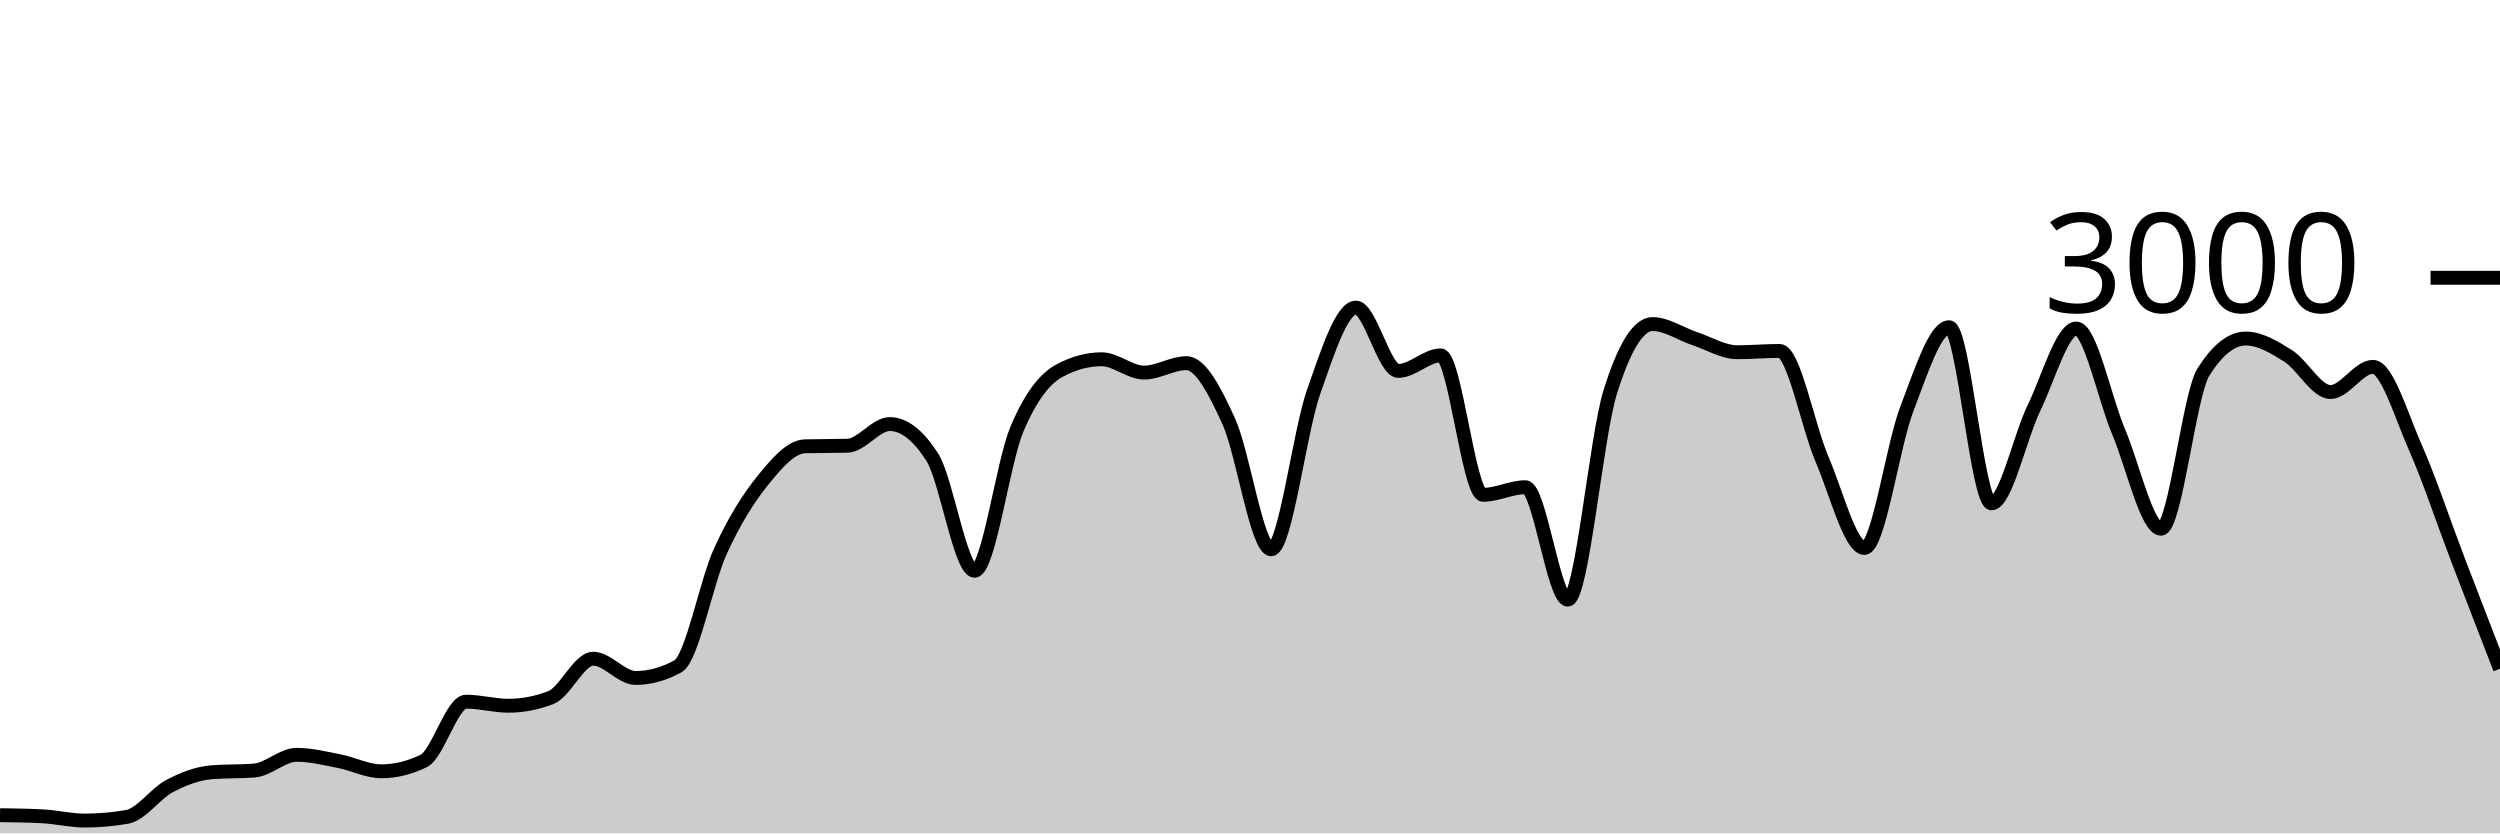
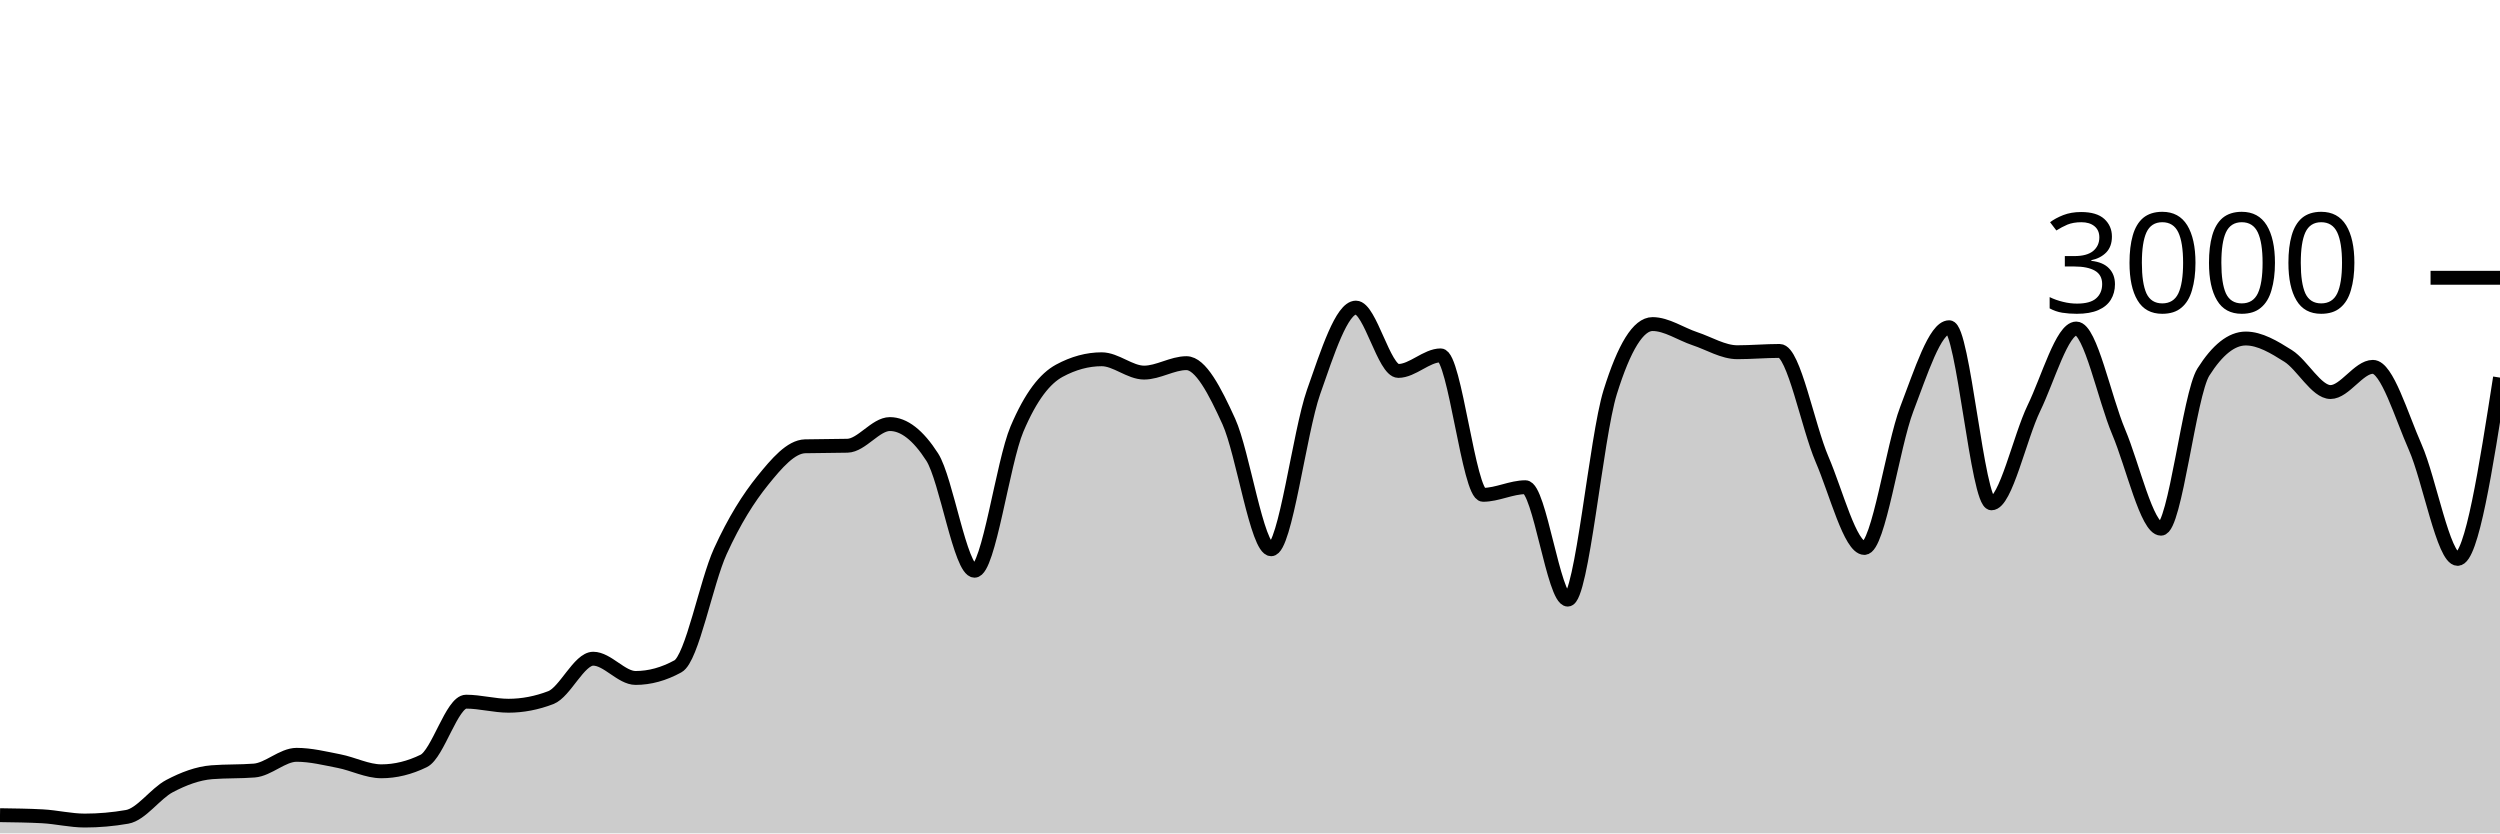
<svg xmlns="http://www.w3.org/2000/svg" viewBox="0 0 180 60">
  <g transform="translate(0,20)">
-     <path class="area" fill="rgba(0, 0, 0, 0.2)" d="M0,38.693C1.017,38.707,2.034,38.72,3.051,38.773C4.068,38.827,5.085,39.08,6.102,39.08C7.119,39.08,8.136,38.991,9.153,38.813C10.169,38.636,11.186,37.136,12.203,36.6C13.22,36.064,14.237,35.68,15.254,35.6C16.271,35.52,17.288,35.56,18.305,35.48C19.322,35.4,20.339,34.347,21.356,34.347C22.373,34.347,23.39,34.602,24.407,34.8C25.424,34.998,26.441,35.533,27.458,35.533C28.475,35.533,29.492,35.284,30.508,34.787C31.525,34.289,32.542,30.52,33.559,30.52C34.576,30.52,35.593,30.813,36.61,30.813C37.627,30.813,38.644,30.618,39.661,30.227C40.678,29.836,41.695,27.427,42.712,27.427C43.729,27.427,44.746,28.813,45.763,28.813C46.78,28.813,47.797,28.533,48.814,27.973C49.831,27.413,50.847,21.922,51.864,19.693C52.881,17.464,53.898,15.86,54.915,14.6C55.932,13.34,56.949,12.16,57.966,12.133C58.983,12.107,60,12.12,61.017,12.093C62.034,12.067,63.051,10.533,64.068,10.533C65.085,10.533,66.102,11.324,67.119,12.907C68.136,14.489,69.153,21.093,70.169,21.093C71.186,21.093,72.203,13.293,73.22,10.893C74.237,8.493,75.254,7.244,76.271,6.693C77.288,6.142,78.305,5.867,79.322,5.867C80.339,5.867,81.356,6.827,82.373,6.827C83.39,6.827,84.407,6.147,85.424,6.147C86.441,6.147,87.458,8.113,88.475,10.347C89.492,12.58,90.508,19.547,91.525,19.547C92.542,19.547,93.559,11.127,94.576,8.227C95.593,5.327,96.61,2.147,97.627,2.147C98.644,2.147,99.661,6.707,100.678,6.707C101.695,6.707,102.712,5.587,103.729,5.587C104.746,5.587,105.763,15.627,106.78,15.627C107.797,15.627,108.814,15.08,109.831,15.08C110.847,15.08,111.864,23.173,112.881,23.173C113.898,23.173,114.915,11.511,115.932,8.24C116.949,4.969,117.966,3.333,118.983,3.333C120,3.333,121.017,4.049,122.034,4.387C123.051,4.724,124.068,5.36,125.085,5.36C126.102,5.36,127.119,5.267,128.136,5.267C129.153,5.267,130.169,10.702,131.186,13.067C132.203,15.431,133.22,19.453,134.237,19.453C135.254,19.453,136.271,12.102,137.288,9.453C138.305,6.804,139.322,3.56,140.339,3.56C141.356,3.56,142.373,16.24,143.39,16.24C144.407,16.24,145.424,11.484,146.441,9.387C147.458,7.289,148.475,3.653,149.492,3.653C150.508,3.653,151.525,8.691,152.542,11.093C153.559,13.496,154.576,18.067,155.593,18.067C156.61,18.067,157.627,8.396,158.644,6.787C159.661,5.178,160.678,4.373,161.695,4.373C162.712,4.373,163.729,4.984,164.746,5.627C165.763,6.269,166.78,8.227,167.797,8.227C168.814,8.227,169.831,6.413,170.847,6.413C171.864,6.413,172.881,9.896,173.898,12.2C174.915,14.504,175.932,17.582,176.949,20.24C177.966,22.898,178.983,25.522,180,28.147L180,40C178.983,40,177.966,40,176.949,40C175.932,40,174.915,40,173.898,40C172.881,40,171.864,40,170.847,40C169.831,40,168.814,40,167.797,40C166.78,40,165.763,40,164.746,40C163.729,40,162.712,40,161.695,40C160.678,40,159.661,40,158.644,40C157.627,40,156.61,40,155.593,40C154.576,40,153.559,40,152.542,40C151.525,40,150.508,40,149.492,40C148.475,40,147.458,40,146.441,40C145.424,40,144.407,40,143.39,40C142.373,40,141.356,40,140.339,40C139.322,40,138.305,40,137.288,40C136.271,40,135.254,40,134.237,40C133.22,40,132.203,40,131.186,40C130.169,40,129.153,40,128.136,40C127.119,40,126.102,40,125.085,40C124.068,40,123.051,40,122.034,40C121.017,40,120,40,118.983,40C117.966,40,116.949,40,115.932,40C114.915,40,113.898,40,112.881,40C111.864,40,110.847,40,109.831,40C108.814,40,107.797,40,106.78,40C105.763,40,104.746,40,103.729,40C102.712,40,101.695,40,100.678,40C99.661,40,98.644,40,97.627,40C96.61,40,95.593,40,94.576,40C93.559,40,92.542,40,91.525,40C90.508,40,89.492,40,88.475,40C87.458,40,86.441,40,85.424,40C84.407,40,83.39,40,82.373,40C81.356,40,80.339,40,79.322,40C78.305,40,77.288,40,76.271,40C75.254,40,74.237,40,73.22,40C72.203,40,71.186,40,70.169,40C69.153,40,68.136,40,67.119,40C66.102,40,65.085,40,64.068,40C63.051,40,62.034,40,61.017,40C60,40,58.983,40,57.966,40C56.949,40,55.932,40,54.915,40C53.898,40,52.881,40,51.864,40C50.847,40,49.831,40,48.814,40C47.797,40,46.78,40,45.763,40C44.746,40,43.729,40,42.712,40C41.695,40,40.678,40,39.661,40C38.644,40,37.627,40,36.61,40C35.593,40,34.576,40,33.559,40C32.542,40,31.525,40,30.508,40C29.492,40,28.475,40,27.458,40C26.441,40,25.424,40,24.407,40C23.39,40,22.373,40,21.356,40C20.339,40,19.322,40,18.305,40C17.288,40,16.271,40,15.254,40C14.237,40,13.22,40,12.203,40C11.186,40,10.169,40,9.153,40C8.136,40,7.119,40,6.102,40C5.085,40,4.068,40,3.051,40C2.034,40,1.017,40,0,40Z" />
-     <path class="line" stroke="black" fill="none" d="M0,38.693C1.017,38.707,2.034,38.72,3.051,38.773C4.068,38.827,5.085,39.08,6.102,39.08C7.119,39.08,8.136,38.991,9.153,38.813C10.169,38.636,11.186,37.136,12.203,36.6C13.22,36.064,14.237,35.68,15.254,35.6C16.271,35.52,17.288,35.56,18.305,35.48C19.322,35.4,20.339,34.347,21.356,34.347C22.373,34.347,23.39,34.602,24.407,34.8C25.424,34.998,26.441,35.533,27.458,35.533C28.475,35.533,29.492,35.284,30.508,34.787C31.525,34.289,32.542,30.52,33.559,30.52C34.576,30.52,35.593,30.813,36.61,30.813C37.627,30.813,38.644,30.618,39.661,30.227C40.678,29.836,41.695,27.427,42.712,27.427C43.729,27.427,44.746,28.813,45.763,28.813C46.78,28.813,47.797,28.533,48.814,27.973C49.831,27.413,50.847,21.922,51.864,19.693C52.881,17.464,53.898,15.86,54.915,14.6C55.932,13.34,56.949,12.16,57.966,12.133C58.983,12.107,60,12.12,61.017,12.093C62.034,12.067,63.051,10.533,64.068,10.533C65.085,10.533,66.102,11.324,67.119,12.907C68.136,14.489,69.153,21.093,70.169,21.093C71.186,21.093,72.203,13.293,73.22,10.893C74.237,8.493,75.254,7.244,76.271,6.693C77.288,6.142,78.305,5.867,79.322,5.867C80.339,5.867,81.356,6.827,82.373,6.827C83.39,6.827,84.407,6.147,85.424,6.147C86.441,6.147,87.458,8.113,88.475,10.347C89.492,12.58,90.508,19.547,91.525,19.547C92.542,19.547,93.559,11.127,94.576,8.227C95.593,5.327,96.61,2.147,97.627,2.147C98.644,2.147,99.661,6.707,100.678,6.707C101.695,6.707,102.712,5.587,103.729,5.587C104.746,5.587,105.763,15.627,106.78,15.627C107.797,15.627,108.814,15.08,109.831,15.08C110.847,15.08,111.864,23.173,112.881,23.173C113.898,23.173,114.915,11.511,115.932,8.24C116.949,4.969,117.966,3.333,118.983,3.333C120,3.333,121.017,4.049,122.034,4.387C123.051,4.724,124.068,5.36,125.085,5.36C126.102,5.36,127.119,5.267,128.136,5.267C129.153,5.267,130.169,10.702,131.186,13.067C132.203,15.431,133.22,19.453,134.237,19.453C135.254,19.453,136.271,12.102,137.288,9.453C138.305,6.804,139.322,3.56,140.339,3.56C141.356,3.56,142.373,16.24,143.39,16.24C144.407,16.24,145.424,11.484,146.441,9.387C147.458,7.289,148.475,3.653,149.492,3.653C150.508,3.653,151.525,8.691,152.542,11.093C153.559,13.496,154.576,18.067,155.593,18.067C156.61,18.067,157.627,8.396,158.644,6.787C159.661,5.178,160.678,4.373,161.695,4.373C162.712,4.373,163.729,4.984,164.746,5.627C165.763,6.269,166.78,8.227,167.797,8.227C168.814,8.227,169.831,6.413,170.847,6.413C171.864,6.413,172.881,9.896,173.898,12.2C174.915,14.504,175.932,17.582,176.949,20.24C177.966,22.898,178.983,25.522,180,28.147" />
+     <path class="area" fill="rgba(0, 0, 0, 0.2)" d="M0,38.693C1.017,38.707,2.034,38.72,3.051,38.773C4.068,38.827,5.085,39.08,6.102,39.08C7.119,39.08,8.136,38.991,9.153,38.813C10.169,38.636,11.186,37.136,12.203,36.6C13.22,36.064,14.237,35.68,15.254,35.6C16.271,35.52,17.288,35.56,18.305,35.48C19.322,35.4,20.339,34.347,21.356,34.347C22.373,34.347,23.39,34.602,24.407,34.8C25.424,34.998,26.441,35.533,27.458,35.533C28.475,35.533,29.492,35.284,30.508,34.787C31.525,34.289,32.542,30.52,33.559,30.52C34.576,30.52,35.593,30.813,36.61,30.813C37.627,30.813,38.644,30.618,39.661,30.227C40.678,29.836,41.695,27.427,42.712,27.427C43.729,27.427,44.746,28.813,45.763,28.813C46.78,28.813,47.797,28.533,48.814,27.973C49.831,27.413,50.847,21.922,51.864,19.693C52.881,17.464,53.898,15.86,54.915,14.6C55.932,13.34,56.949,12.16,57.966,12.133C58.983,12.107,60,12.12,61.017,12.093C62.034,12.067,63.051,10.533,64.068,10.533C65.085,10.533,66.102,11.324,67.119,12.907C68.136,14.489,69.153,21.093,70.169,21.093C71.186,21.093,72.203,13.293,73.22,10.893C74.237,8.493,75.254,7.244,76.271,6.693C77.288,6.142,78.305,5.867,79.322,5.867C80.339,5.867,81.356,6.827,82.373,6.827C83.39,6.827,84.407,6.147,85.424,6.147C86.441,6.147,87.458,8.113,88.475,10.347C89.492,12.58,90.508,19.547,91.525,19.547C92.542,19.547,93.559,11.127,94.576,8.227C95.593,5.327,96.61,2.147,97.627,2.147C98.644,2.147,99.661,6.707,100.678,6.707C101.695,6.707,102.712,5.587,103.729,5.587C104.746,5.587,105.763,15.627,106.78,15.627C107.797,15.627,108.814,15.08,109.831,15.08C110.847,15.08,111.864,23.173,112.881,23.173C113.898,23.173,114.915,11.511,115.932,8.24C116.949,4.969,117.966,3.333,118.983,3.333C120,3.333,121.017,4.049,122.034,4.387C123.051,4.724,124.068,5.36,125.085,5.36C126.102,5.36,127.119,5.267,128.136,5.267C129.153,5.267,130.169,10.702,131.186,13.067C132.203,15.431,133.22,19.453,134.237,19.453C135.254,19.453,136.271,12.102,137.288,9.453C138.305,6.804,139.322,3.56,140.339,3.56C141.356,3.56,142.373,16.24,143.39,16.24C144.407,16.24,145.424,11.484,146.441,9.387C147.458,7.289,148.475,3.653,149.492,3.653C150.508,3.653,151.525,8.691,152.542,11.093C153.559,13.496,154.576,18.067,155.593,18.067C156.61,18.067,157.627,8.396,158.644,6.787C159.661,5.178,160.678,4.373,161.695,4.373C162.712,4.373,163.729,4.984,164.746,5.627C165.763,6.269,166.78,8.227,167.797,8.227C168.814,8.227,169.831,6.413,170.847,6.413C171.864,6.413,172.881,9.896,173.898,12.2C174.915,14.504,175.932,20.24,176.949,20.24C177.966,20.24,178.983,13.713,180,7.187L180,40C178.983,40,177.966,40,176.949,40C175.932,40,174.915,40,173.898,40C172.881,40,171.864,40,170.847,40C169.831,40,168.814,40,167.797,40C166.78,40,165.763,40,164.746,40C163.729,40,162.712,40,161.695,40C160.678,40,159.661,40,158.644,40C157.627,40,156.61,40,155.593,40C154.576,40,153.559,40,152.542,40C151.525,40,150.508,40,149.492,40C148.475,40,147.458,40,146.441,40C145.424,40,144.407,40,143.39,40C142.373,40,141.356,40,140.339,40C139.322,40,138.305,40,137.288,40C136.271,40,135.254,40,134.237,40C133.22,40,132.203,40,131.186,40C130.169,40,129.153,40,128.136,40C127.119,40,126.102,40,125.085,40C124.068,40,123.051,40,122.034,40C121.017,40,120,40,118.983,40C117.966,40,116.949,40,115.932,40C114.915,40,113.898,40,112.881,40C111.864,40,110.847,40,109.831,40C108.814,40,107.797,40,106.78,40C105.763,40,104.746,40,103.729,40C102.712,40,101.695,40,100.678,40C99.661,40,98.644,40,97.627,40C96.61,40,95.593,40,94.576,40C93.559,40,92.542,40,91.525,40C90.508,40,89.492,40,88.475,40C87.458,40,86.441,40,85.424,40C84.407,40,83.39,40,82.373,40C81.356,40,80.339,40,79.322,40C78.305,40,77.288,40,76.271,40C75.254,40,74.237,40,73.22,40C72.203,40,71.186,40,70.169,40C69.153,40,68.136,40,67.119,40C66.102,40,65.085,40,64.068,40C63.051,40,62.034,40,61.017,40C60,40,58.983,40,57.966,40C56.949,40,55.932,40,54.915,40C53.898,40,52.881,40,51.864,40C50.847,40,49.831,40,48.814,40C47.797,40,46.78,40,45.763,40C44.746,40,43.729,40,42.712,40C41.695,40,40.678,40,39.661,40C38.644,40,37.627,40,36.61,40C35.593,40,34.576,40,33.559,40C32.542,40,31.525,40,30.508,40C29.492,40,28.475,40,27.458,40C26.441,40,25.424,40,24.407,40C23.39,40,22.373,40,21.356,40C20.339,40,19.322,40,18.305,40C17.288,40,16.271,40,15.254,40C14.237,40,13.22,40,12.203,40C11.186,40,10.169,40,9.153,40C8.136,40,7.119,40,6.102,40C5.085,40,4.068,40,3.051,40C2.034,40,1.017,40,0,40Z" />
+     <path class="line" stroke="black" fill="none" d="M0,38.693C1.017,38.707,2.034,38.72,3.051,38.773C4.068,38.827,5.085,39.08,6.102,39.08C7.119,39.08,8.136,38.991,9.153,38.813C10.169,38.636,11.186,37.136,12.203,36.6C13.22,36.064,14.237,35.68,15.254,35.6C16.271,35.52,17.288,35.56,18.305,35.48C19.322,35.4,20.339,34.347,21.356,34.347C22.373,34.347,23.39,34.602,24.407,34.8C25.424,34.998,26.441,35.533,27.458,35.533C28.475,35.533,29.492,35.284,30.508,34.787C31.525,34.289,32.542,30.52,33.559,30.52C34.576,30.52,35.593,30.813,36.61,30.813C37.627,30.813,38.644,30.618,39.661,30.227C40.678,29.836,41.695,27.427,42.712,27.427C43.729,27.427,44.746,28.813,45.763,28.813C46.78,28.813,47.797,28.533,48.814,27.973C49.831,27.413,50.847,21.922,51.864,19.693C52.881,17.464,53.898,15.86,54.915,14.6C55.932,13.34,56.949,12.16,57.966,12.133C58.983,12.107,60,12.12,61.017,12.093C62.034,12.067,63.051,10.533,64.068,10.533C65.085,10.533,66.102,11.324,67.119,12.907C68.136,14.489,69.153,21.093,70.169,21.093C71.186,21.093,72.203,13.293,73.22,10.893C74.237,8.493,75.254,7.244,76.271,6.693C77.288,6.142,78.305,5.867,79.322,5.867C80.339,5.867,81.356,6.827,82.373,6.827C83.39,6.827,84.407,6.147,85.424,6.147C86.441,6.147,87.458,8.113,88.475,10.347C89.492,12.58,90.508,19.547,91.525,19.547C92.542,19.547,93.559,11.127,94.576,8.227C95.593,5.327,96.61,2.147,97.627,2.147C98.644,2.147,99.661,6.707,100.678,6.707C101.695,6.707,102.712,5.587,103.729,5.587C104.746,5.587,105.763,15.627,106.78,15.627C107.797,15.627,108.814,15.08,109.831,15.08C110.847,15.08,111.864,23.173,112.881,23.173C113.898,23.173,114.915,11.511,115.932,8.24C116.949,4.969,117.966,3.333,118.983,3.333C120,3.333,121.017,4.049,122.034,4.387C123.051,4.724,124.068,5.36,125.085,5.36C126.102,5.36,127.119,5.267,128.136,5.267C129.153,5.267,130.169,10.702,131.186,13.067C132.203,15.431,133.22,19.453,134.237,19.453C135.254,19.453,136.271,12.102,137.288,9.453C138.305,6.804,139.322,3.56,140.339,3.56C141.356,3.56,142.373,16.24,143.39,16.24C144.407,16.24,145.424,11.484,146.441,9.387C147.458,7.289,148.475,3.653,149.492,3.653C150.508,3.653,151.525,8.691,152.542,11.093C153.559,13.496,154.576,18.067,155.593,18.067C156.61,18.067,157.627,8.396,158.644,6.787C159.661,5.178,160.678,4.373,161.695,4.373C162.712,4.373,163.729,4.984,164.746,5.627C165.763,6.269,166.78,8.227,167.797,8.227C168.814,8.227,169.831,6.413,170.847,6.413C171.864,6.413,172.881,9.896,173.898,12.2C174.915,14.504,175.932,20.24,176.949,20.24C177.966,20.24,178.983,13.713,180,7.187" />
    <path class="axis-ceiling" stroke-width="1" stroke="black" fill="none" d="M175,0L180,0" />
    <text class="axis-ceiling-label" font-family="sans-serif" text-anchor="end" font-size="10px" x="170" y="2.5">3000</text>
  </g>
</svg>
